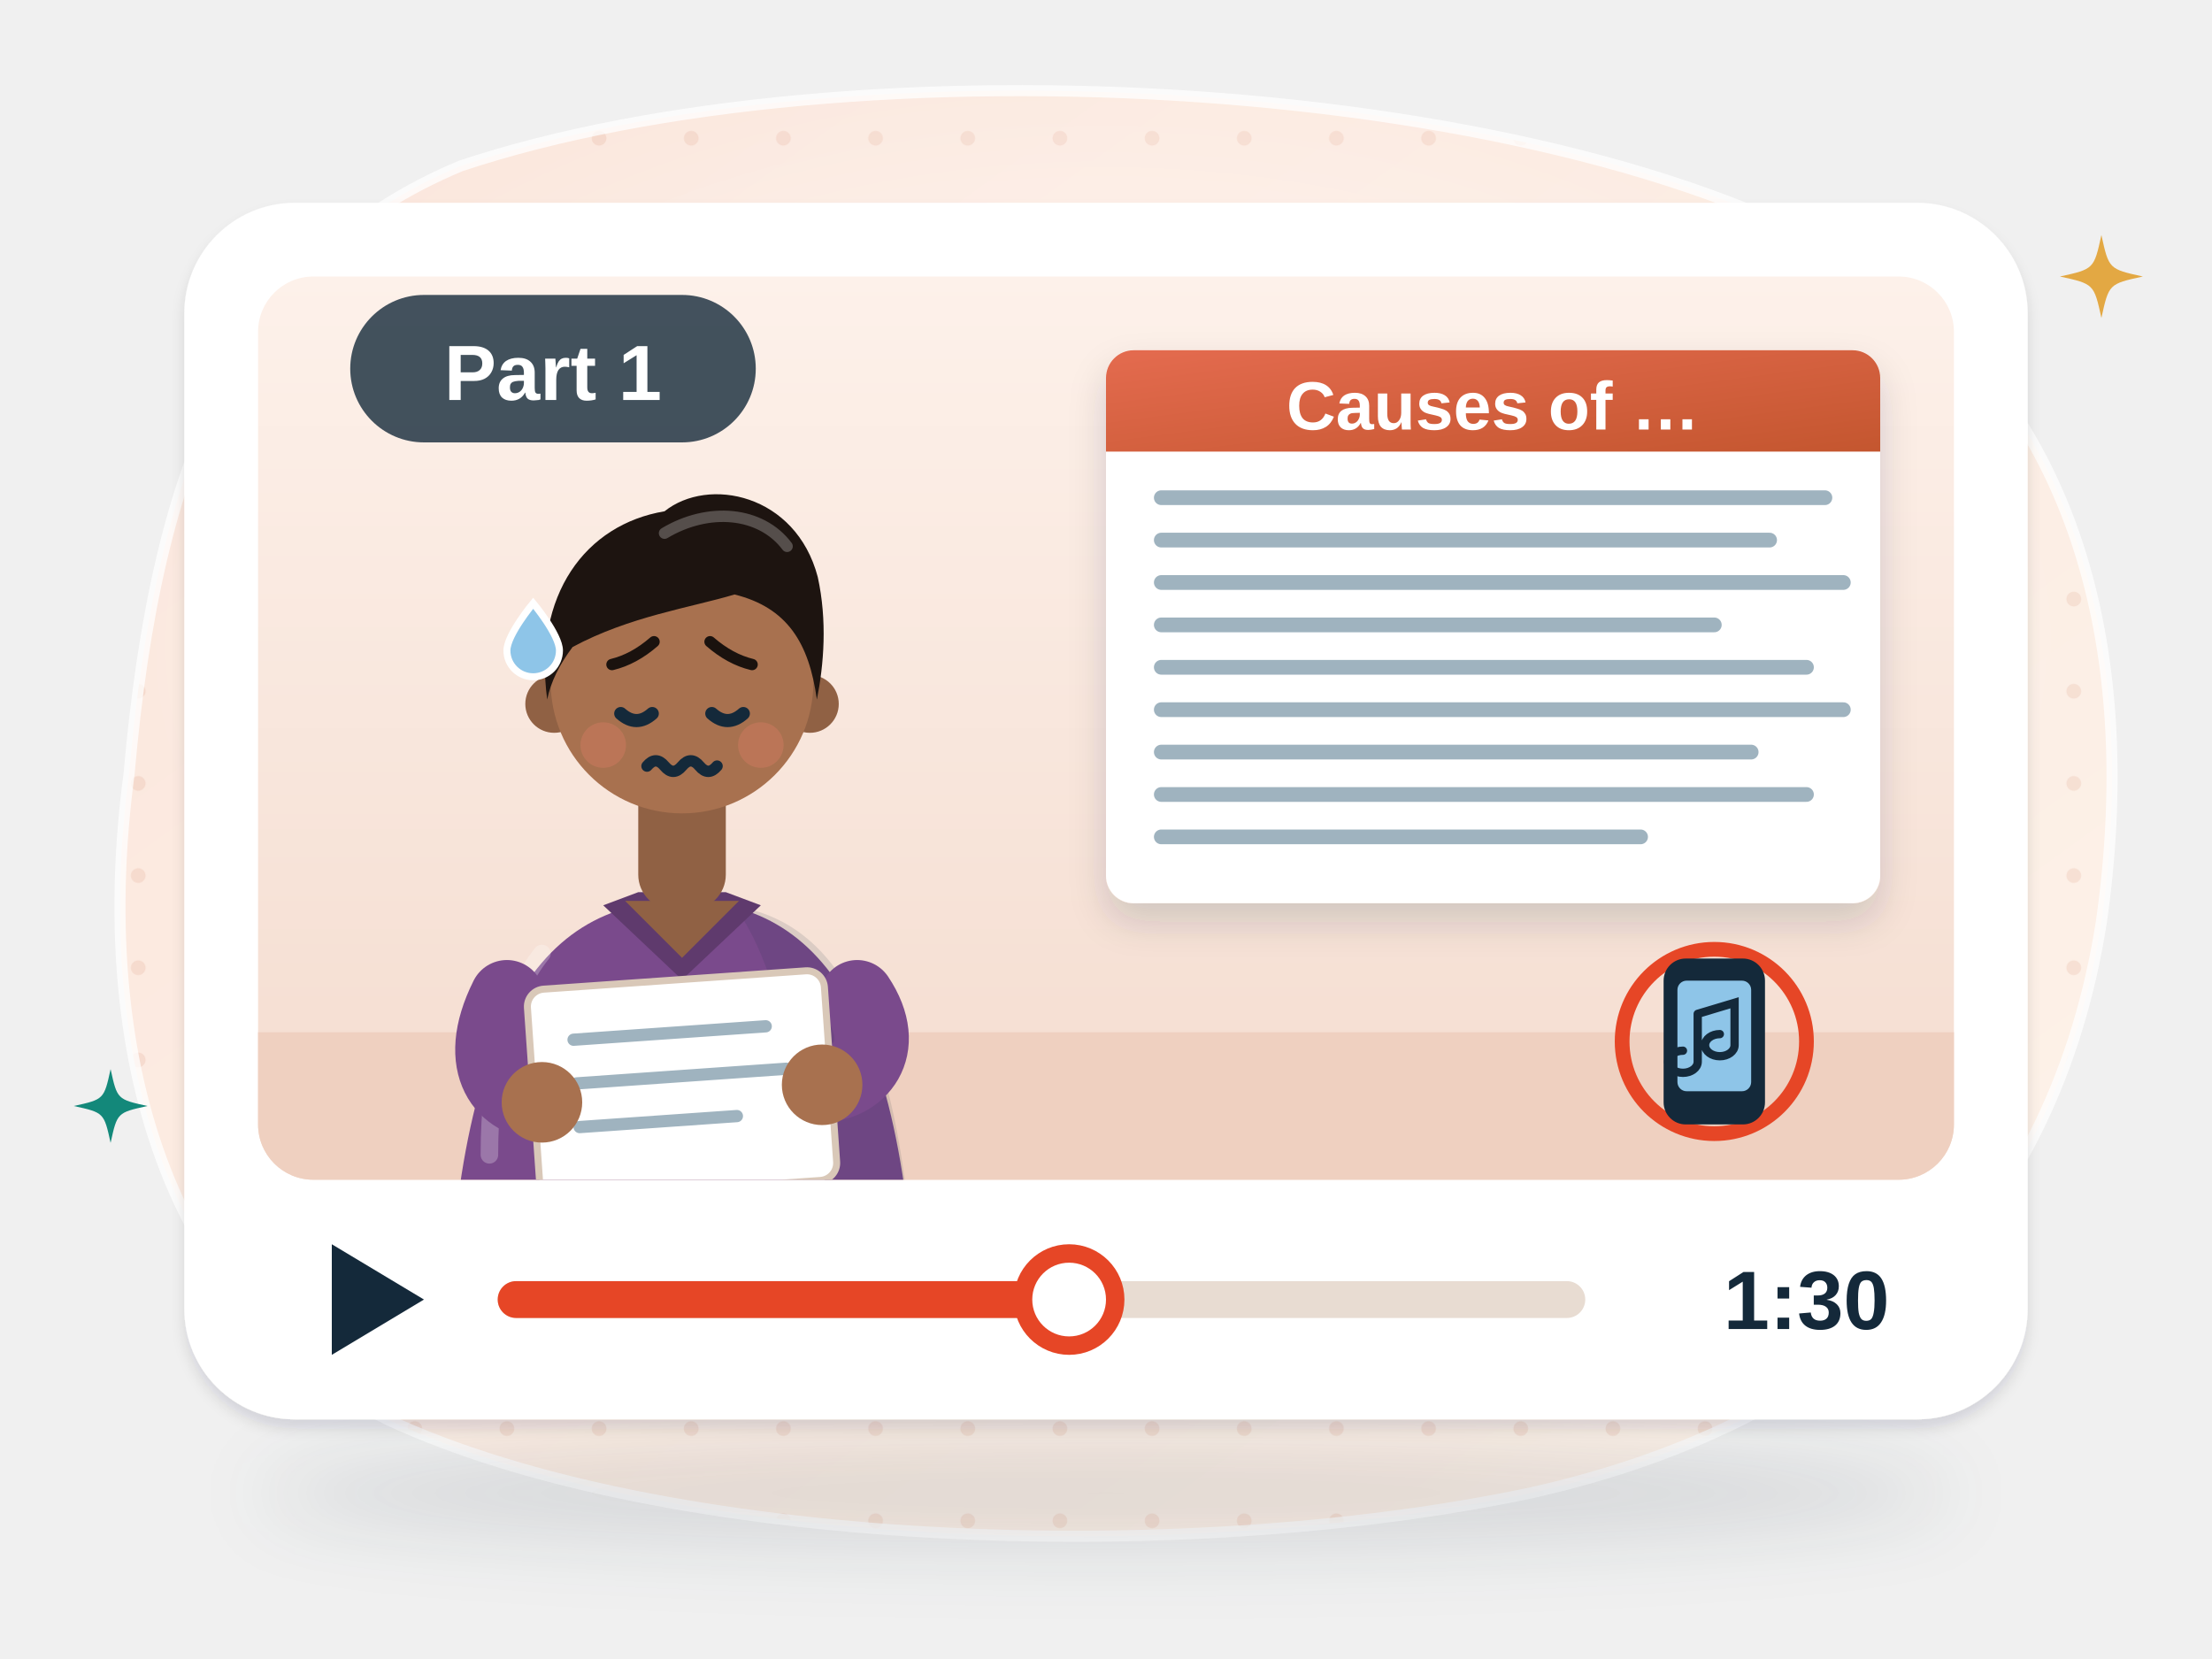
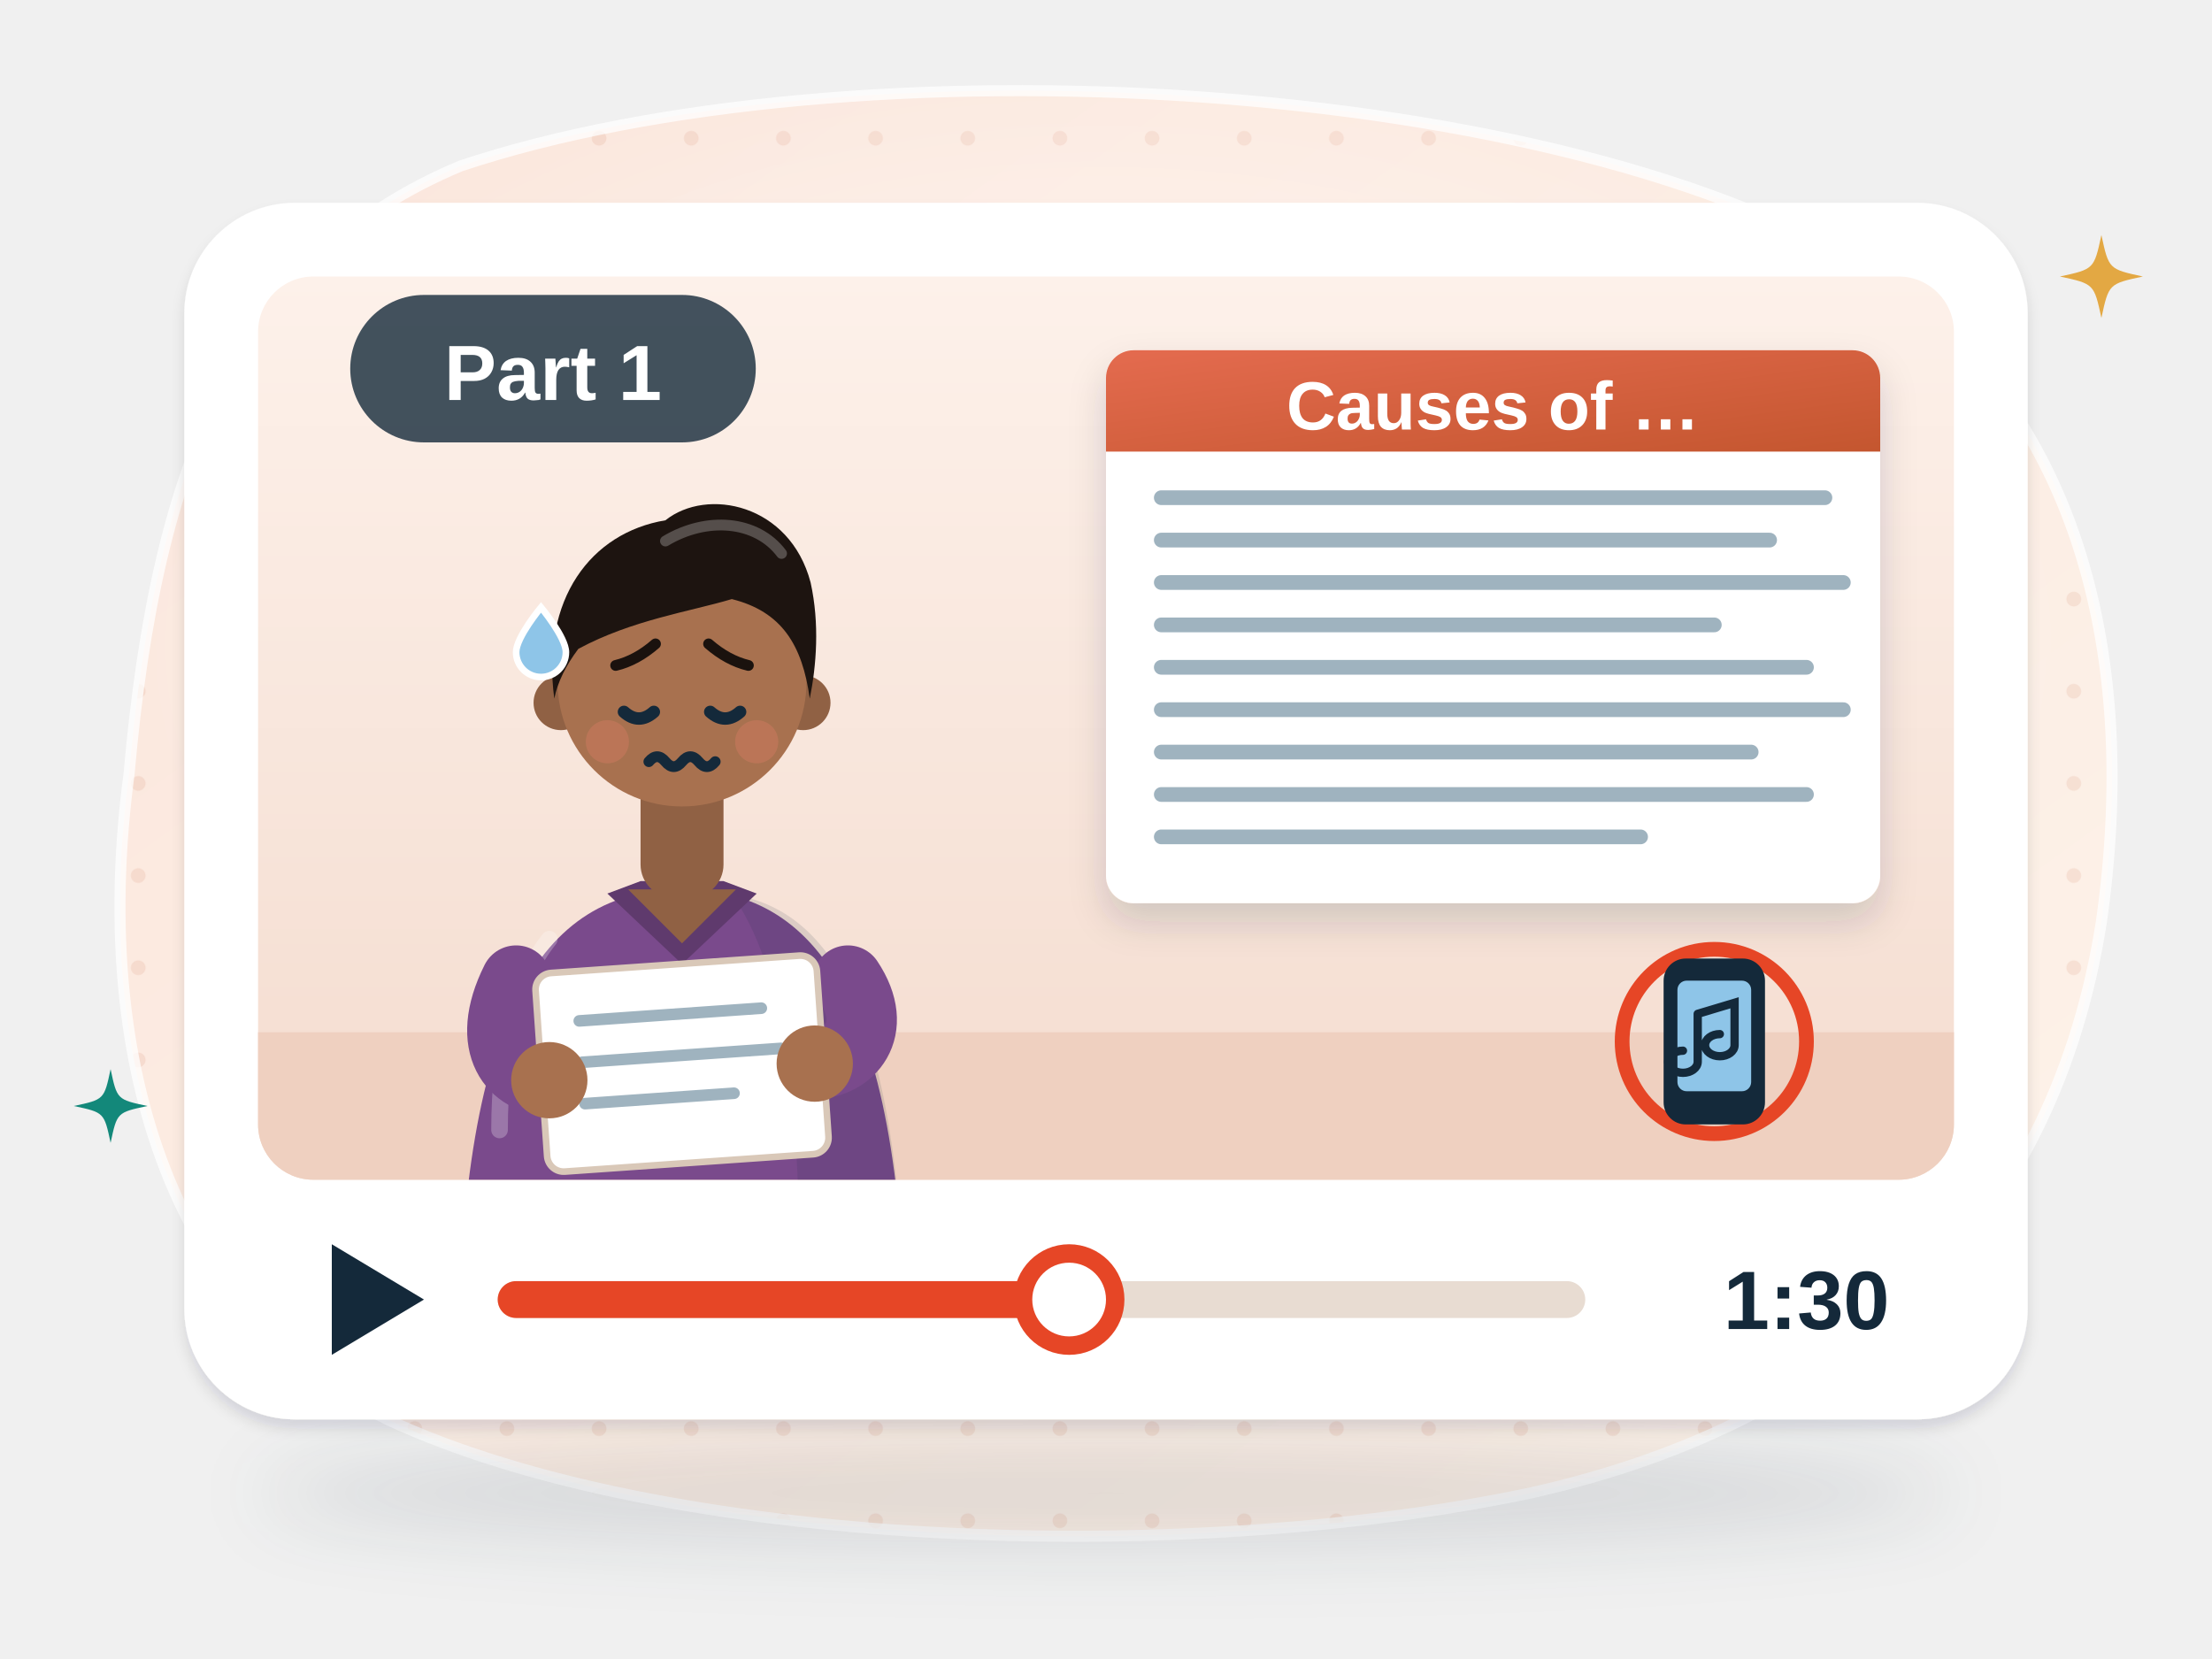
<svg xmlns="http://www.w3.org/2000/svg" viewBox="0 0 240 180" fill="none" role="img" aria-label="A video player at 1:30 showing Ranjit’s first presentation: he looks down and reads nervously from his paper, his slide is crowded with small text, and his phone rings">
  <style>
.e2-tw { animation: e2-tw 3.2s ease-in-out infinite; transform-box: fill-box; transform-origin: center; }
@keyframes e2-tw { 0%, 100% { opacity: .35; transform: scale(.6); } 50% { opacity: 1; transform: scale(1); } }
- .e2-fl { animation: e2-fl 6s ease-in-out infinite; } .e2-fl2 { animation: e2-fl 6.6s ease-in-out -3s infinite; }
- @keyframes e2-fl { 50% { transform: translateY(-3px); } }
- .e2-bl { animation: e2-bl 4.6s infinite; transform-box: fill-box; transform-origin: center; } .e2-b2 { animation-delay: -2.3s; }
- @keyframes e2-bl { 0%, 93%, 100% { transform: scaleY(1); } 96% { transform: scaleY(.1); } }
.e2-vb { animation: e2-vb .3s linear infinite alternate; transform-box: fill-box; transform-origin: center; }
@keyframes e2-vb { from { transform: rotate(-7deg); } to { transform: rotate(7deg); } }
.e2-rg { animation: e2-rg 1.4s ease-out infinite; transform-box: fill-box; transform-origin: center; }
@keyframes e2-rg { 0% { opacity: .9; transform: scale(.8); } 100% { opacity: 0; transform: scale(1.3); } }
@media (prefers-reduced-motion: reduce) { .e2-rg { opacity: .8; } }
@media (prefers-reduced-motion: reduce) { * { animation: none !important; } }
</style>
  <defs>
    <linearGradient id="e2-bg" x1="0" y1="0" x2="1" y2="1">
      <stop offset="0" stop-color="#fbe6dc" />
      <stop offset="1" stop-color="#fdf3ea" />
    </linearGradient>
    <pattern id="e2-dots" width="10" height="10" patternUnits="userSpaceOnUse">
      <circle cx="5" cy="5" r=".8" fill="#c4562f" fill-opacity=".1" />
    </pattern>
    <radialGradient id="e2-glow" cx=".5" cy=".5" r=".5">
      <stop offset="0" stop-color="#fff" stop-opacity=".8" />
      <stop offset="1" stop-color="#fff" stop-opacity="0" />
    </radialGradient>
    <filter id="e2-sh" x="-30%" y="-30%" width="160%" height="170%">
      <feDropShadow dx="0" dy="4" stdDeviation="4" flood-color="#14293a" flood-opacity=".16" />
      <feDropShadow dx="0" dy="1" stdDeviation=".7" flood-color="#14293a" flood-opacity=".12" />
    </filter>
    <filter id="e2-sh2" x="-30%" y="-30%" width="160%" height="170%">
      <feDropShadow dx="0" dy="2" stdDeviation="2" flood-color="#14293a" flood-opacity=".16" />
    </filter>
    <filter id="e2-blur" x="-20%" y="-200%" width="140%" height="500%">
      <feGaussianBlur stdDeviation="4" />
    </filter>
-     <linearGradient id="e2-paper" x1="0" y1="0" x2="0" y2="1">
-       <stop offset="0" stop-color="#fff" />
-       <stop offset="1" stop-color="#fbf7ef" />
-     </linearGradient>
-     <radialGradient id="e2-node" cx=".4" cy=".35" r=".7">
-       <stop offset="0" stop-color="#fff" />
-       <stop offset="1" stop-color="#f3f0e8" />
-     </radialGradient>
-     <linearGradient id="e2-shine" x1="0" y1="0" x2="0" y2="1">
-       <stop offset="0" stop-color="#fff" stop-opacity=".55" />
-       <stop offset="1" stop-color="#fff" stop-opacity="0" />
-     </linearGradient>
    <clipPath id="e2-clip">
      <path d="M50 18C92 4 170 8 204 30c22 15 28 42 24 70-5 32-26 54-62 62-38 8-94 6-124-8C18 142 10 114 14 84c3-34 12-56 36-66z" />
    </clipPath>
    <linearGradient id="e2-wall" x1="0" y1="0" x2="0" y2="1">
      <stop offset="0" stop-color="#fdf1ea" />
      <stop offset="1" stop-color="#f4dccf" />
    </linearGradient>
    <linearGradient id="e2-hd" x1="0" y1="0" x2="1" y2="1">
      <stop offset="0" stop-color="#e46b4f" />
      <stop offset="1" stop-color="#c4562f" />
    </linearGradient>
    <clipPath id="e2-scr">
      <rect x="28" y="30" width="184" height="98" rx="6" />
    </clipPath>
  </defs>
-   <path d="M50 18C92 4 170 8 204 30c22 15 28 42 24 70-5 32-26 54-62 62-38 8-94 6-124-8C18 142 10 114 14 84c3-34 12-56 36-66z" fill="url(#e2-bg)" />
-   <g clip-path="url(#e2-clip)">
-     <rect width="240" height="180" fill="url(#e2-dots)" />
-     <ellipse cx="120" cy="70" rx="104" ry="66" fill="url(#e2-glow)" />
-   </g>
-   <path d="M50 18C92 4 170 8 204 30c22 15 28 42 24 70-5 32-26 54-62 62-38 8-94 6-124-8C18 142 10 114 14 84c3-34 12-56 36-66z" fill="none" stroke="#fff" stroke-opacity=".75" stroke-width="1.2" />
-   <ellipse cx="120" cy="162" rx="92" ry="6" fill="#14293a" opacity=".12" filter="url(#e2-blur)" />
-   <g filter="url(#e2-sh)">
-     <rect x="20" y="22" width="200" height="132" rx="12" fill="#fff" />
-   </g>
-   <rect x="28" y="30" width="184" height="98" rx="6" fill="url(#e2-wall)" />
-   <g clip-path="url(#e2-scr)">
-     <rect x="28" y="112" width="184" height="16" fill="#efd0c0" />
-     <g filter="url(#e2-sh2)">
-       <rect x="120" y="38" width="84" height="60" rx="3" fill="#fff" />
+   <g font-family="'Helvetica Neue', Arial, sans-serif">
+     <path d="M50 18C92 4 170 8 204 30c22 15 28 42 24 70-5 32-26 54-62 62-38 8-94 6-124-8C18 142 10 114 14 84c3-34 12-56 36-66z" fill="url(#e2-bg)" />
+     <g clip-path="url(#e2-clip)">
+       <rect width="240" height="180" fill="url(#e2-dots)" />
+       <ellipse cx="120" cy="70" rx="104" ry="66" fill="url(#e2-glow)" />
    </g>
-     <path d="M123 38h78a3 3 0 0 1 3 3v8h-84v-8a3 3 0 0 1 3-3z" fill="url(#e2-hd)" />
-     <text x="162" y="46.6" text-anchor="middle" font-family="'Helvetica Neue', Arial, sans-serif" font-size="7.4" font-weight="800" fill="#fff">Causes of …</text>
-     <path d="M126 54.0h72" stroke="#9fb3bf" stroke-width="1.6" stroke-linecap="round" />
-     <path d="M126 58.6h66" stroke="#9fb3bf" stroke-width="1.6" stroke-linecap="round" />
-     <path d="M126 63.2h74" stroke="#9fb3bf" stroke-width="1.6" stroke-linecap="round" />
-     <path d="M126 67.8h60" stroke="#9fb3bf" stroke-width="1.6" stroke-linecap="round" />
-     <path d="M126 72.4h70" stroke="#9fb3bf" stroke-width="1.6" stroke-linecap="round" />
-     <path d="M126 77.0h74" stroke="#9fb3bf" stroke-width="1.6" stroke-linecap="round" />
-     <path d="M126 81.6h64" stroke="#9fb3bf" stroke-width="1.6" stroke-linecap="round" />
-     <path d="M126 86.2h70" stroke="#9fb3bf" stroke-width="1.6" stroke-linecap="round" />
-     <path d="M126 90.8h52" stroke="#9fb3bf" stroke-width="1.6" stroke-linecap="round" />
-     <g transform="translate(74 74) scale(0.95 0.95)">
-       <path d="M-27 84C-27 40-17 25 0 25C17 25 27 40 27 84z" fill="#7a4a8c" />
-       <path d="M6 25.6C18 27.5 27 40 27 84H14C15 50 12 34 6 25.6z" fill="#14293a" opacity=".12" />
-       <path d="M-16 31C-20 36-22 44-22 54" stroke="#fff" stroke-opacity=".25" stroke-width="2" stroke-linecap="round" />
-       <path d="M-9 25.5L0 34L9 25.5L5 24H-5z" fill="#5f3a6d" />
-       <rect x="-5" y="9" width="10" height="17" rx="4" fill="#906144" />
-       <path d="M-6.5 25L0 31.5L6.5 25z" fill="#906144" />
-       <circle cx="-14.6" cy="2.5" r="3.3" fill="#906144" />
-       <circle cx="14.6" cy="2.5" r="3.3" fill="#906144" />
-       <circle r="15" fill="#a8714f" />
-       <path d="M-15.4 2C-17-10-11-18-2-19.5C3-23.5 13-21.5 15.5-12C16.6-7 16.2-2 15.4 2C14.5-4.5 12-8.5 6-10C1-8.5-6-7.5-12.5-4C-14-2-15 0-15.4 2z" fill="#1d1410" />
-       <path d="M-2-17C3-20 9-19.5 12-15.5" stroke="#6c6664" stroke-width="1.3" stroke-linecap="round" opacity=".7" />
-       <path d="M-7 3.6q1.8 1.6 3.6 0M3.4 3.6q1.8 1.6 3.6 0" stroke="#14293a" stroke-width="1.5" stroke-linecap="round" />
-       <path d="M-8-2Q-5.5-2.6-3.2-4.6M3.2-4.6Q5.5-2.6 8-2" stroke="#1a120e" stroke-width="1.3" stroke-linecap="round" />
-       <circle cx="-9" cy="7.2" r="2.6" fill="#e8806b" opacity=".3" />
-       <circle cx="9" cy="7.2" r="2.6" fill="#e8806b" opacity=".3" />
-       <path d="M-4 9.6q1-1.2 2 0t2 0 2 0 2 0" stroke="#14293a" stroke-width="1.3" stroke-linecap="round" />
-       <path d="M-17-9c0 0-3 3.6-3 5.4a3 3 0 0 0 6 0c0-1.8-3-5.4-3-5.4z" fill="#8ec5e8" stroke="#fff" stroke-width=".8" />
-       <path d="M-20 36C-24 44-20 48-16 48" stroke="#7a4a8c" stroke-width="8.5" stroke-linecap="round" stroke-linejoin="round" />
-       <circle cx="-16" cy="48" r="0.1" fill="#a8714f" />
-       <path d="M20 36C24 42 20 46 16 46" stroke="#7a4a8c" stroke-width="8.5" stroke-linecap="round" stroke-linejoin="round" />
-       <circle cx="16" cy="46" r="0.1" fill="#a8714f" />
-       <g transform="translate(0 46) rotate(-4)">
-         <rect x="-17" y="-12" width="34" height="24" rx="2" fill="#fff" stroke="#d9c8b8" stroke-width=".8" />
-         <path d="M-12-6h22M-12-1h24M-12 4h18" stroke="#9fb3bf" stroke-width="1.4" stroke-linecap="round" />
+     <path d="M50 18C92 4 170 8 204 30c22 15 28 42 24 70-5 32-26 54-62 62-38 8-94 6-124-8C18 142 10 114 14 84c3-34 12-56 36-66z" fill="none" stroke="#fff" stroke-opacity=".75" stroke-width="1.2" />
+     <ellipse cx="120" cy="162" rx="92" ry="6" fill="#14293a" opacity=".12" filter="url(#e2-blur)" />
+     <g filter="url(#e2-sh)">
+       <rect x="20" y="22" width="200" height="132" rx="12" fill="#fff" />
+     </g>
+     <rect x="28" y="30" width="184" height="98" rx="6" fill="url(#e2-wall)" />
+     <g clip-path="url(#e2-scr)">
+       <rect x="28" y="112" width="184" height="16" fill="#efd0c0" />
+       <g filter="url(#e2-sh2)">
+         <rect x="120" y="38" width="84" height="60" rx="3" fill="#fff" />
      </g>
-       <circle cx="-16" cy="48" r="4.6" fill="#a8714f" />
-       <circle cx="16" cy="46" r="4.6" fill="#a8714f" />
-     </g>
-     <g transform="translate(186 113)">
-       <circle class="e2-rg" r="10" stroke="#e64626" stroke-width="1.6" />
-       <g class="e2-vb">
-         <rect x="-5.5" y="-9" width="11" height="18" rx="2.4" fill="#14293a" />
-         <rect x="-4" y="-6.6" width="8" height="12" rx="1" fill="#8ec5e8" />
-         <path d="M-1.8-3v5.2M-1.8 2.2a1.6 1.2 0 1 1-1.6-1.2M-1.8-3l4 -1.2v4.6M2.2.4a1.6 1.2 0 1 1-1.6-1.2" stroke="#14293a" stroke-width=".9" stroke-linecap="round" />
+       <path d="M123 38h78a3 3 0 0 1 3 3v8h-84v-8a3 3 0 0 1 3-3z" fill="url(#e2-hd)" />
+       <text x="162" y="46.6" text-anchor="middle" font-size="7.4" font-weight="800" fill="#fff">Causes of …</text>
+       <path d="M126 54.0h72" stroke="#9fb3bf" stroke-width="1.6" stroke-linecap="round" />
+       <path d="M126 58.6h66" stroke="#9fb3bf" stroke-width="1.6" stroke-linecap="round" />
+       <path d="M126 63.2h74" stroke="#9fb3bf" stroke-width="1.6" stroke-linecap="round" />
+       <path d="M126 67.8h60" stroke="#9fb3bf" stroke-width="1.6" stroke-linecap="round" />
+       <path d="M126 72.4h70" stroke="#9fb3bf" stroke-width="1.6" stroke-linecap="round" />
+       <path d="M126 77.0h74" stroke="#9fb3bf" stroke-width="1.6" stroke-linecap="round" />
+       <path d="M126 81.6h64" stroke="#9fb3bf" stroke-width="1.6" stroke-linecap="round" />
+       <path d="M126 86.2h70" stroke="#9fb3bf" stroke-width="1.6" stroke-linecap="round" />
+       <path d="M126 90.8h52" stroke="#9fb3bf" stroke-width="1.6" stroke-linecap="round" />
+       <g transform="translate(74 74) scale(0.9 0.9)">
+         <path d="M-27 84C-27 40-17 25 0 25C17 25 27 40 27 84z" fill="#7a4a8c" />
+         <path d="M6 25.6C18 27.5 27 40 27 84H14C15 50 12 34 6 25.6z" fill="#14293a" opacity=".12" />
+         <path d="M-16 31C-20 36-22 44-22 54" stroke="#fff" stroke-opacity=".25" stroke-width="2" stroke-linecap="round" />
+         <path d="M-9 25.5L0 34L9 25.5L5 24H-5z" fill="#5f3a6d" />
+         <rect x="-5" y="9" width="10" height="17" rx="4" fill="#906144" />
+         <path d="M-6.5 25L0 31.5L6.5 25z" fill="#906144" />
+         <circle cx="-14.6" cy="2.5" r="3.3" fill="#906144" />
+         <circle cx="14.6" cy="2.5" r="3.3" fill="#906144" />
+         <circle r="15" fill="#a8714f" />
+         <path d="M-15.4 2C-17-10-11-18-2-19.5C3-23.5 13-21.5 15.5-12C16.6-7 16.2-2 15.4 2C14.5-4.5 12-8.5 6-10C1-8.5-6-7.5-12.5-4C-14-2-15 0-15.4 2z" fill="#1d1410" />
+         <path d="M-2-17C3-20 9-19.5 12-15.5" stroke="#6c6664" stroke-width="1.3" stroke-linecap="round" opacity=".7" />
+         <path d="M-7 3.6q1.8 1.6 3.6 0M3.4 3.6q1.8 1.6 3.6 0" stroke="#14293a" stroke-width="1.5" stroke-linecap="round" />
+         <path d="M-8-2Q-5.5-2.6-3.2-4.6M3.2-4.6Q5.5-2.6 8-2" stroke="#1a120e" stroke-width="1.3" stroke-linecap="round" />
+         <circle cx="-9" cy="7.2" r="2.6" fill="#e8806b" opacity=".3" />
+         <circle cx="9" cy="7.2" r="2.6" fill="#e8806b" opacity=".3" />
+         <path d="M-4 9.6q1-1.2 2 0t2 0 2 0 2 0" stroke="#14293a" stroke-width="1.3" stroke-linecap="round" />
+         <path d="M-17-9c0 0-3 3.6-3 5.4a3 3 0 0 0 6 0c0-1.8-3-5.4-3-5.4z" fill="#8ec5e8" stroke="#fff" stroke-width=".8" />
+         <path d="M-20 36C-24 44-20 48-16 48" stroke="#7a4a8c" stroke-width="8.5" stroke-linecap="round" stroke-linejoin="round" />
+         <circle cx="-16" cy="48" r="0.1" fill="#a8714f" />
+         <path d="M20 36C24 42 20 46 16 46" stroke="#7a4a8c" stroke-width="8.5" stroke-linecap="round" stroke-linejoin="round" />
+         <circle cx="16" cy="46" r="0.1" fill="#a8714f" />
+         <g transform="translate(0 46) rotate(-4)">
+           <rect x="-17" y="-12" width="34" height="24" rx="2" fill="#fff" stroke="#d9c8b8" stroke-width=".8" />
+           <path d="M-12-6h22M-12-1h24M-12 4h18" stroke="#9fb3bf" stroke-width="1.4" stroke-linecap="round" />
+         </g>
+         <circle cx="-16" cy="48" r="4.6" fill="#a8714f" />
+         <circle cx="16" cy="46" r="4.6" fill="#a8714f" />
+       </g>
+       <g transform="translate(186 113)">
+         <circle class="e2-rg" r="10" stroke="#e64626" stroke-width="1.6" />
+         <g class="e2-vb">
+           <rect x="-5.5" y="-9" width="11" height="18" rx="2.4" fill="#14293a" />
+           <rect x="-4" y="-6.6" width="8" height="12" rx="1" fill="#8ec5e8" />
+           <path d="M-1.8-3v5.2M-1.8 2.2a1.6 1.2 0 1 1-1.6-1.2M-1.8-3l4 -1.2v4.6M2.2.4a1.6 1.2 0 1 1-1.6-1.2" stroke="#14293a" stroke-width=".9" stroke-linecap="round" />
+         </g>
      </g>
    </g>
+     <path d="M36 135v12l10-6z" fill="#14293a" />
+     <rect x="54" y="139" width="118" height="4" rx="2" fill="#e8dcd2" />
+     <rect x="54" y="139" width="62" height="4" rx="2" fill="#e64626" />
+     <circle cx="116" cy="141" r="5" fill="#fff" stroke="#e64626" stroke-width="2" />
+     <text x="196" y="144.2" text-anchor="middle" font-size="9" font-weight="800" fill="#14293a">1:30</text>
+     <g transform="translate(60 40)">
+       <rect x="-22" y="-8" width="44" height="16" rx="8" fill="#14293a" opacity=".8" />
+       <text x="0" y="3.4" text-anchor="middle" font-size="8.5" font-weight="800" fill="#fff">Part 1</text>
+     </g>
+     <path class="e2-tw" d="M228 25.5C228.8 29.2 228.8 29.2 232.5 30C228.8 30.8 228.8 30.8 228 34.5C227.2 30.8 227.2 30.8 223.5 30C227.2 29.2 227.2 29.2 228 25.5z" fill="#e3a843" />
+     <path class="e2-tw" style="animation-delay:-1.3s" d="M12 116C12.7 119.3 12.7 119.3 16 120C12.7 120.7 12.7 120.7 12 124C11.3 120.7 11.3 120.7 8 120C11.3 119.3 11.3 119.3 12 116z" fill="#13887a" />
  </g>
-   <path d="M36 135v12l10-6z" fill="#14293a" />
-   <rect x="54" y="139" width="118" height="4" rx="2" fill="#e8dcd2" />
-   <rect x="54" y="139" width="62" height="4" rx="2" fill="#e64626" />
-   <circle cx="116" cy="141" r="5" fill="#fff" stroke="#e64626" stroke-width="2" />
-   <text x="196" y="144.2" text-anchor="middle" font-family="'Helvetica Neue', Arial, sans-serif" font-size="9" font-weight="800" fill="#14293a">1:30</text>
-   <g transform="translate(60 40)">
-     <rect x="-22" y="-8" width="44" height="16" rx="8" fill="#14293a" opacity=".8" />
-     <text x="0" y="3.4" text-anchor="middle" font-family="'Helvetica Neue', Arial, sans-serif" font-size="8.5" font-weight="800" fill="#fff">Part 1</text>
-   </g>
-   <path class="e2-tw" d="M228 25.5C228.81 29.19 228.81 29.19 232.5 30C228.81 30.81 228.81 30.81 228 34.5C227.19 30.81 227.19 30.81 223.5 30C227.19 29.19 227.19 29.19 228 25.5z" fill="#e3a843" />
-   <path class="e2-tw" style="animation-delay:-1.3s" d="M12 116C12.72 119.28 12.72 119.28 16 120C12.72 120.72 12.72 120.72 12 124C11.28 120.72 11.28 120.72 8 120C11.28 119.28 11.28 119.28 12 116z" fill="#13887a" />
</svg>
